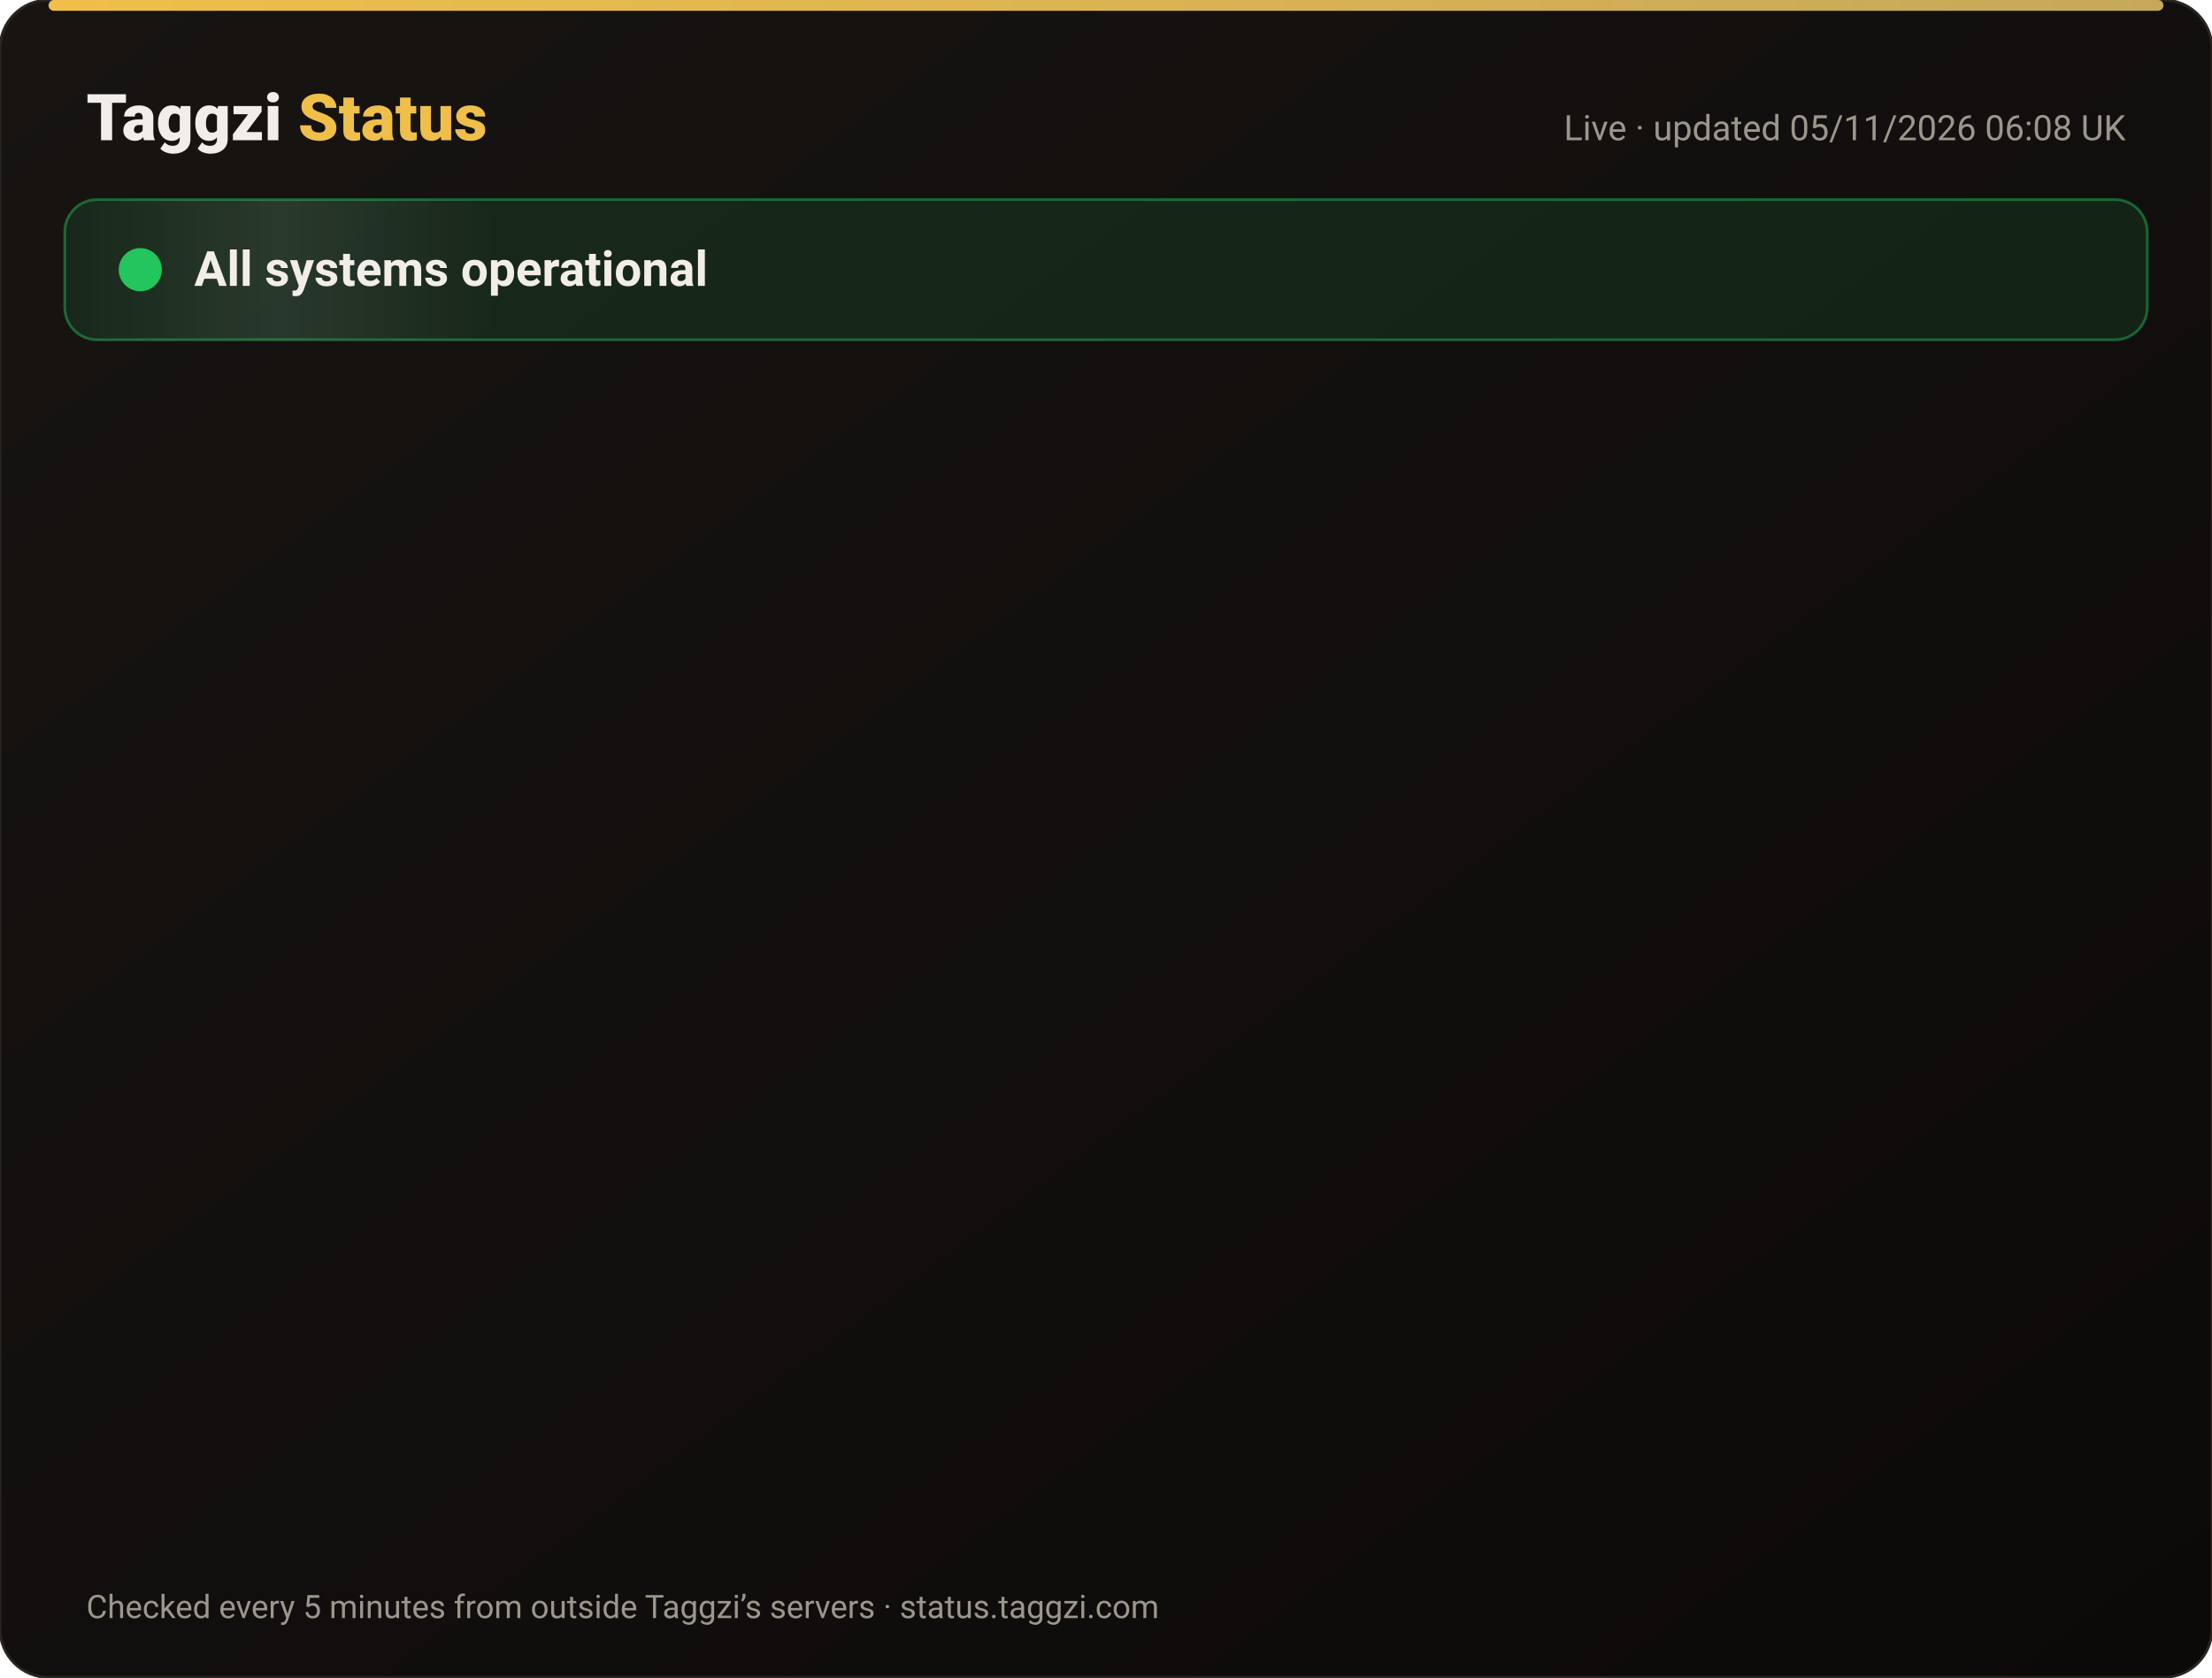
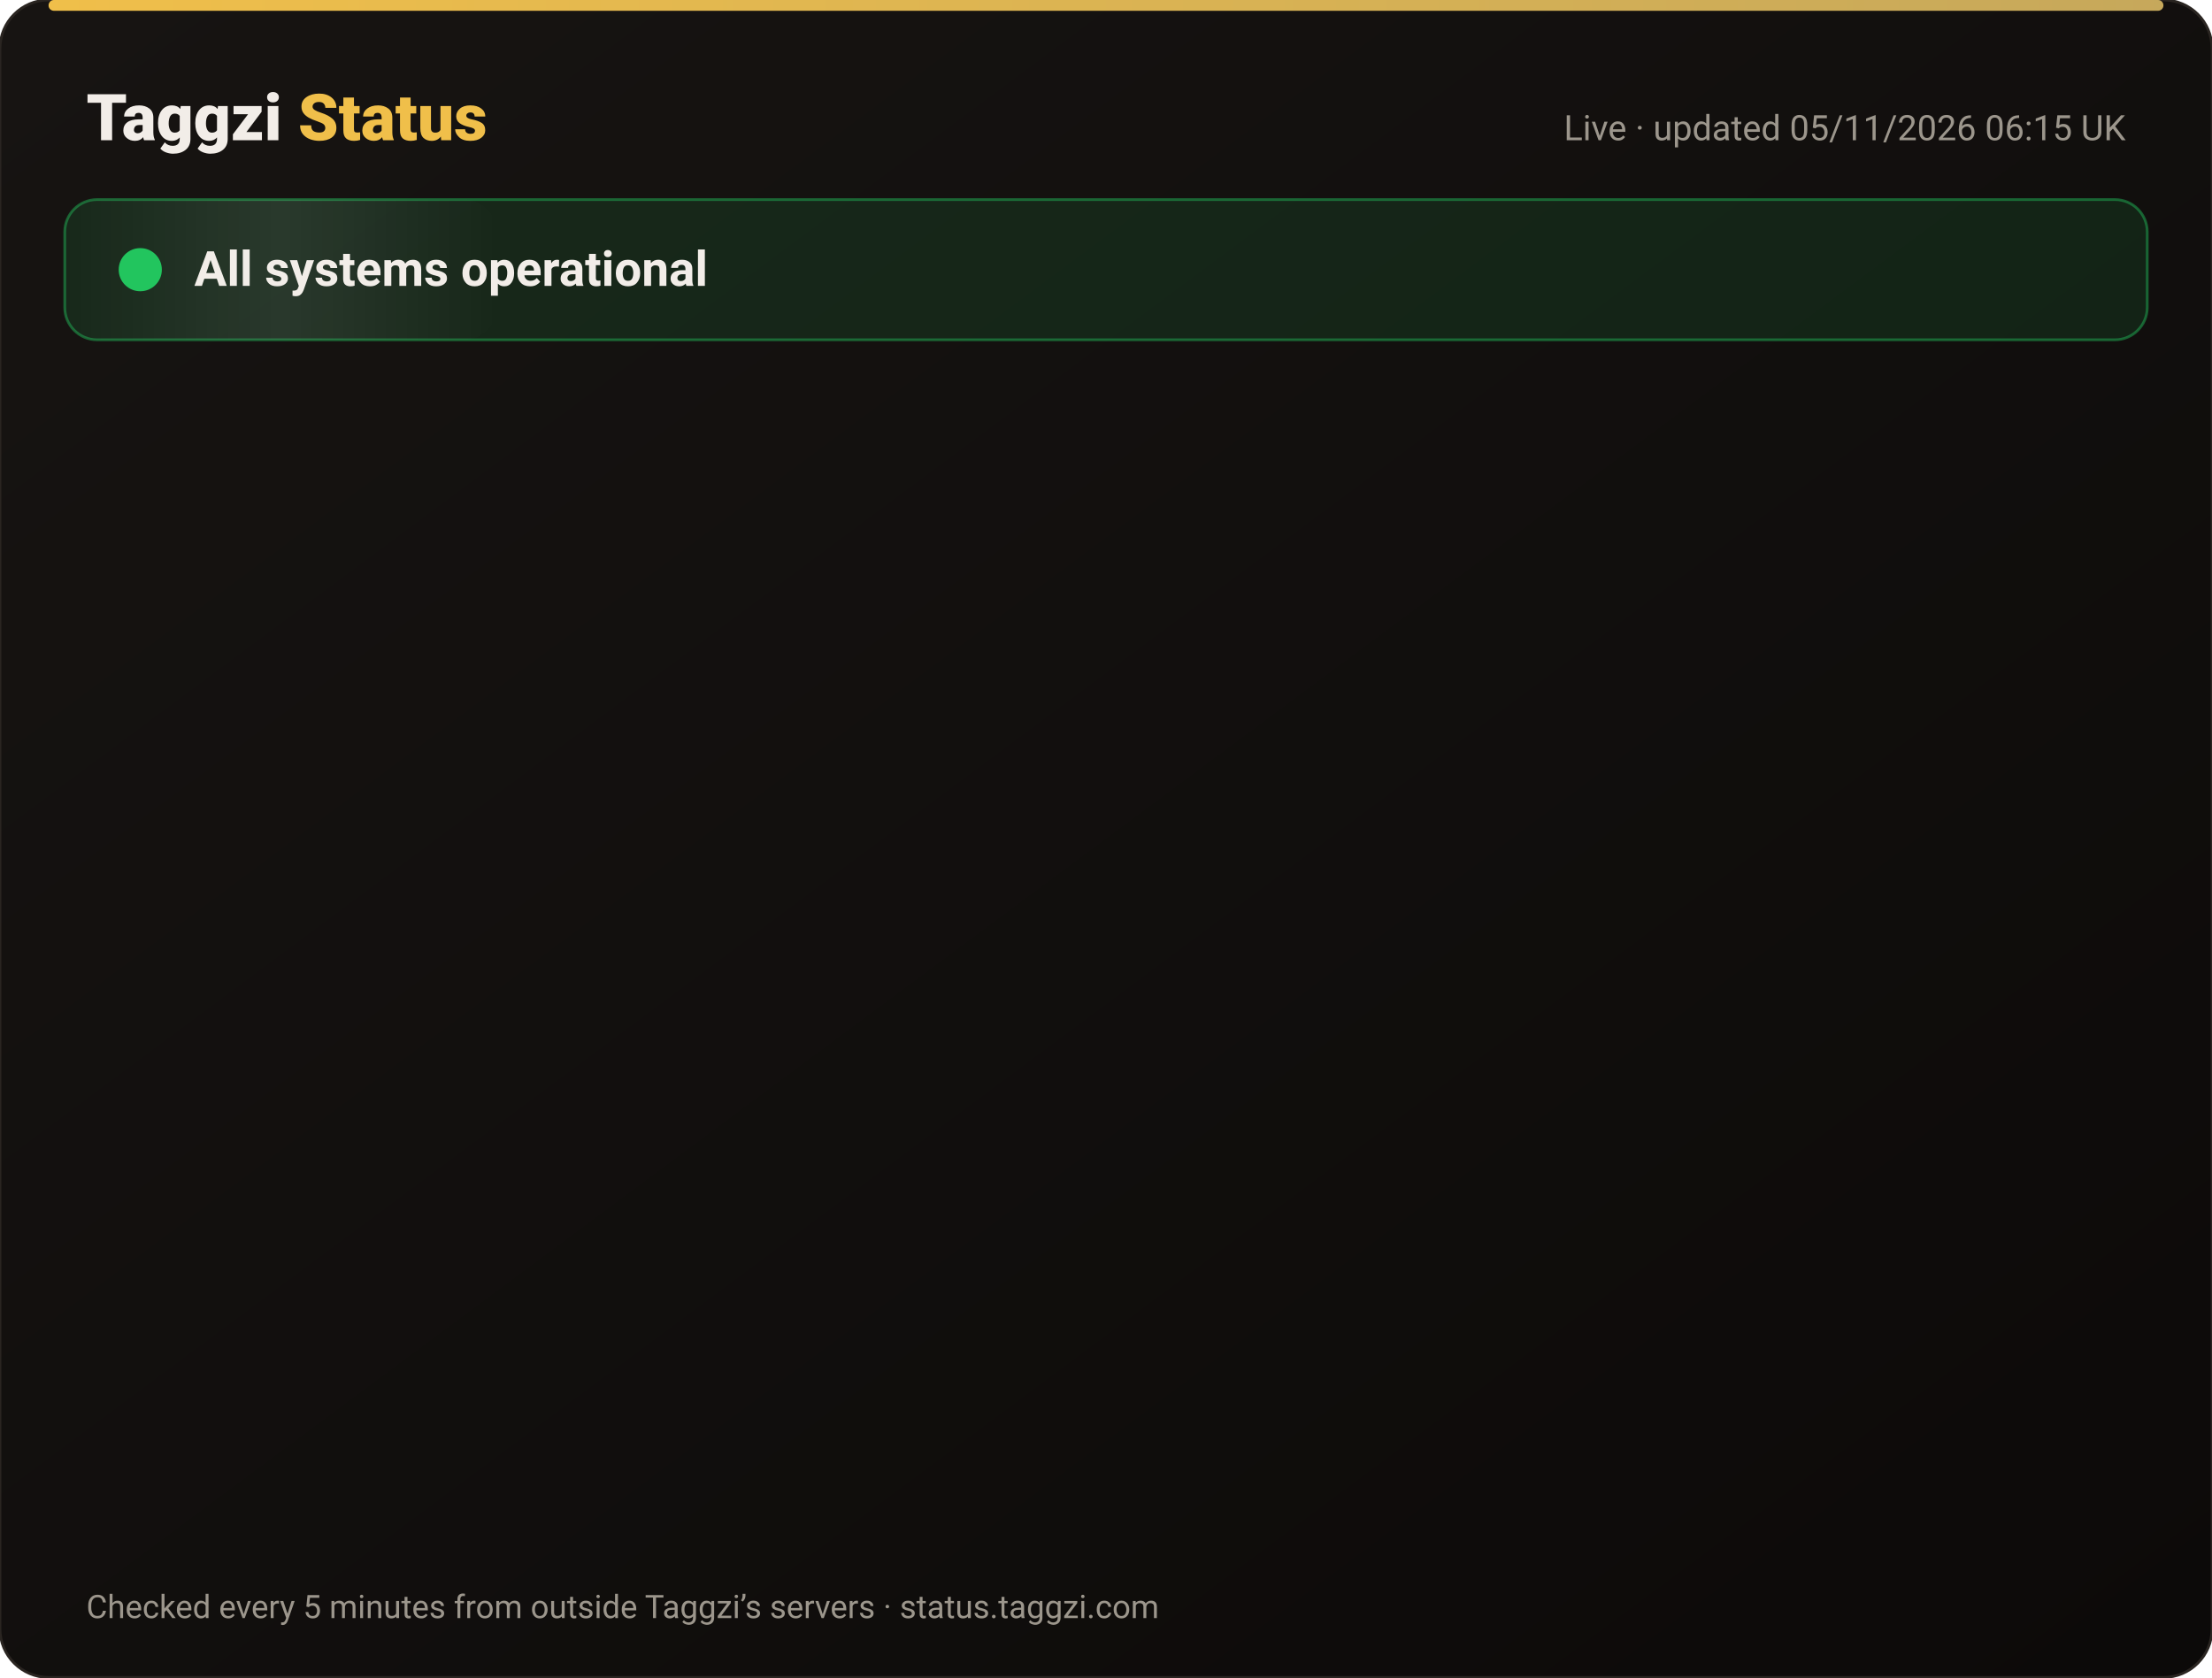
<svg xmlns="http://www.w3.org/2000/svg" width="820" height="622" viewBox="0 0 820 622" font-family="-apple-system,Segoe UI,Roboto,Helvetica,Arial,sans-serif">
  <defs>
    <linearGradient id="bg" x1="0" y1="0" x2="1" y2="1">
      <stop offset="0" stop-color="#171412" />
      <stop offset="1" stop-color="#0C0A09" />
    </linearGradient>
    <linearGradient id="gold" x1="0" x2="1">
      <stop offset="0" stop-color="#F0BF4A" />
      <stop offset="1" stop-color="#c6a85b" />
    </linearGradient>
    <linearGradient id="shine" x1="0" x2="1">
      <stop offset="0" stop-color="#fff" stop-opacity="0" />
      <stop offset=".5" stop-color="#fff" stop-opacity=".08" />
      <stop offset="1" stop-color="#fff" stop-opacity="0" />
    </linearGradient>
  </defs>
  <rect width="820" height="622" rx="18" fill="url(#bg)" stroke="#2a2521" />
  <rect x="18" y="0" width="784" height="4" rx="2" fill="url(#gold)" />
  <text x="32" y="52" font-size="24" font-weight="800" fill="#F2EDE8">Taggzi <tspan fill="#F0BF4A">Status</tspan>
  </text>
-   <text x="788" y="52" font-size="13" fill="#9C968C" text-anchor="end">Live · updated 05/11/2026 06:08 UK</text>
+   <text x="788" y="52" font-size="13" fill="#9C968C" text-anchor="end">Live · updated 05/11/2026 06:15 UK</text>
  <rect x="24" y="74" width="772" height="52" rx="12" fill="#22c55e" fill-opacity=".12" stroke="#22c55e" stroke-opacity=".45" />
  <rect x="24" y="74" width="160" height="52" rx="12" fill="url(#shine)">
    <animate attributeName="x" from="-160" to="820" dur="4s" repeatCount="indefinite" />
  </rect>
  <circle cx="52" cy="100" r="7" fill="#22c55e" />
  <circle cx="52" cy="100" r="7" fill="none" stroke="#22c55e" stroke-width="2">
    <animate attributeName="r" values="7;15;7" dur="2s" repeatCount="indefinite" />
    <animate attributeName="opacity" values=".9;0;.9" dur="2s" repeatCount="indefinite" />
  </circle>
  <text x="72" y="106" font-size="18" font-weight="700" fill="#F2EDE8">All systems operational</text>
  <g opacity="0">
    <animate attributeName="opacity" from="0" to="1" begin="0.00s" dur=".6s" fill="freeze" />
    <line x1="32" y1="188" x2="788" y2="188" stroke="#2a2521" />
    <circle cx="44" cy="166" r="6" fill="#22c55e">
      <animate attributeName="opacity" values="1;.45;1" dur="2.4s" begin="0.00s" repeatCount="indefinite" />
    </circle>
    <text x="62" y="171" font-size="15" font-weight="650" fill="#F2EDE8">Website</text>
    <text x="630" y="171" font-size="13" fill="#9C968C" text-anchor="end">99.96% uptime</text>
    <rect x="648" y="154" width="140" height="24" rx="12" fill="#22c55e" fill-opacity=".14" stroke="#22c55e" stroke-opacity=".5" />
    <text x="718" y="171" font-size="12" font-weight="700" fill="#22c55e" text-anchor="middle">Operational</text>
  </g>
  <g opacity="0">
    <animate attributeName="opacity" from="0" to="1" begin="0.15s" dur=".6s" fill="freeze" />
    <line x1="32" y1="234" x2="788" y2="234" stroke="#2a2521" />
    <circle cx="44" cy="212" r="6" fill="#22c55e">
      <animate attributeName="opacity" values="1;.45;1" dur="2.4s" begin="0.15s" repeatCount="indefinite" />
    </circle>
    <text x="62" y="217" font-size="15" font-weight="650" fill="#F2EDE8">Tag scans</text>
    <text x="630" y="217" font-size="13" fill="#9C968C" text-anchor="end">99.96% uptime</text>
    <rect x="648" y="200" width="140" height="24" rx="12" fill="#22c55e" fill-opacity=".14" stroke="#22c55e" stroke-opacity=".5" />
    <text x="718" y="217" font-size="12" font-weight="700" fill="#22c55e" text-anchor="middle">Operational</text>
  </g>
  <g opacity="0">
    <animate attributeName="opacity" from="0" to="1" begin="0.30s" dur=".6s" fill="freeze" />
    <line x1="32" y1="280" x2="788" y2="280" stroke="#2a2521" />
    <circle cx="44" cy="258" r="6" fill="#22c55e">
      <animate attributeName="opacity" values="1;.45;1" dur="2.4s" begin="0.30s" repeatCount="indefinite" />
    </circle>
    <text x="62" y="263" font-size="15" font-weight="650" fill="#F2EDE8">Manual tag lookup</text>
    <text x="630" y="263" font-size="13" fill="#9C968C" text-anchor="end">99.96% uptime</text>
    <rect x="648" y="246" width="140" height="24" rx="12" fill="#22c55e" fill-opacity=".14" stroke="#22c55e" stroke-opacity=".5" />
    <text x="718" y="263" font-size="12" font-weight="700" fill="#22c55e" text-anchor="middle">Operational</text>
  </g>
  <g opacity="0">
    <animate attributeName="opacity" from="0" to="1" begin="0.45s" dur=".6s" fill="freeze" />
    <line x1="32" y1="326" x2="788" y2="326" stroke="#2a2521" />
    <circle cx="44" cy="304" r="6" fill="#22c55e">
      <animate attributeName="opacity" values="1;.45;1" dur="2.4s" begin="0.45s" repeatCount="indefinite" />
    </circle>
    <text x="62" y="309" font-size="15" font-weight="650" fill="#F2EDE8">App &amp; login</text>
    <text x="630" y="309" font-size="13" fill="#9C968C" text-anchor="end">99.96% uptime</text>
    <rect x="648" y="292" width="140" height="24" rx="12" fill="#22c55e" fill-opacity=".14" stroke="#22c55e" stroke-opacity=".5" />
    <text x="718" y="309" font-size="12" font-weight="700" fill="#22c55e" text-anchor="middle">Operational</text>
  </g>
  <g opacity="0">
    <animate attributeName="opacity" from="0" to="1" begin="0.60s" dur=".6s" fill="freeze" />
    <line x1="32" y1="372" x2="788" y2="372" stroke="#2a2521" />
    <circle cx="44" cy="350" r="6" fill="#22c55e">
      <animate attributeName="opacity" values="1;.45;1" dur="2.4s" begin="0.60s" repeatCount="indefinite" />
    </circle>
    <text x="62" y="355" font-size="15" font-weight="650" fill="#F2EDE8">Community alerts</text>
    <text x="630" y="355" font-size="13" fill="#9C968C" text-anchor="end">99.96% uptime</text>
    <rect x="648" y="338" width="140" height="24" rx="12" fill="#22c55e" fill-opacity=".14" stroke="#22c55e" stroke-opacity=".5" />
    <text x="718" y="355" font-size="12" font-weight="700" fill="#22c55e" text-anchor="middle">Operational</text>
  </g>
  <g opacity="0">
    <animate attributeName="opacity" from="0" to="1" begin="0.75s" dur=".6s" fill="freeze" />
    <line x1="32" y1="418" x2="788" y2="418" stroke="#2a2521" />
    <circle cx="44" cy="396" r="6" fill="#22c55e">
      <animate attributeName="opacity" values="1;.45;1" dur="2.4s" begin="0.75s" repeatCount="indefinite" />
    </circle>
    <text x="62" y="401" font-size="15" font-weight="650" fill="#F2EDE8">Private calling</text>
    <text x="630" y="401" font-size="13" fill="#9C968C" text-anchor="end">99.96% uptime</text>
    <rect x="648" y="384" width="140" height="24" rx="12" fill="#22c55e" fill-opacity=".14" stroke="#22c55e" stroke-opacity=".5" />
    <text x="718" y="401" font-size="12" font-weight="700" fill="#22c55e" text-anchor="middle">Operational</text>
  </g>
  <g opacity="0">
    <animate attributeName="opacity" from="0" to="1" begin="0.90s" dur=".6s" fill="freeze" />
    <line x1="32" y1="464" x2="788" y2="464" stroke="#2a2521" />
    <circle cx="44" cy="442" r="6" fill="#22c55e">
      <animate attributeName="opacity" values="1;.45;1" dur="2.4s" begin="0.90s" repeatCount="indefinite" />
    </circle>
    <text x="62" y="447" font-size="15" font-weight="650" fill="#F2EDE8">Payments</text>
    <text x="630" y="447" font-size="13" fill="#9C968C" text-anchor="end">99.95% uptime</text>
    <rect x="648" y="430" width="140" height="24" rx="12" fill="#22c55e" fill-opacity=".14" stroke="#22c55e" stroke-opacity=".5" />
    <text x="718" y="447" font-size="12" font-weight="700" fill="#22c55e" text-anchor="middle">Operational</text>
  </g>
  <g opacity="0">
    <animate attributeName="opacity" from="0" to="1" begin="1.05s" dur=".6s" fill="freeze" />
    <line x1="32" y1="510" x2="788" y2="510" stroke="#2a2521" />
    <circle cx="44" cy="488" r="6" fill="#22c55e">
      <animate attributeName="opacity" values="1;.45;1" dur="2.4s" begin="1.05s" repeatCount="indefinite" />
    </circle>
    <text x="62" y="493" font-size="15" font-weight="650" fill="#F2EDE8">Email &amp; support</text>
    <text x="630" y="493" font-size="13" fill="#9C968C" text-anchor="end">99.96% uptime</text>
    <rect x="648" y="476" width="140" height="24" rx="12" fill="#22c55e" fill-opacity=".14" stroke="#22c55e" stroke-opacity=".5" />
    <text x="718" y="493" font-size="12" font-weight="700" fill="#22c55e" text-anchor="middle">Operational</text>
  </g>
  <g opacity="0">
    <animate attributeName="opacity" from="0" to="1" begin="1.20s" dur=".6s" fill="freeze" />
    <line x1="32" y1="556" x2="788" y2="556" stroke="#2a2521" />
    <circle cx="44" cy="534" r="6" fill="#22c55e">
      <animate attributeName="opacity" values="1;.45;1" dur="2.4s" begin="1.20s" repeatCount="indefinite" />
    </circle>
    <text x="62" y="539" font-size="15" font-weight="650" fill="#F2EDE8">Secure connection (SSL)</text>
    <text x="630" y="539" font-size="13" fill="#9C968C" text-anchor="end">100.00% uptime</text>
    <rect x="648" y="522" width="140" height="24" rx="12" fill="#22c55e" fill-opacity=".14" stroke="#22c55e" stroke-opacity=".5" />
    <text x="718" y="539" font-size="12" font-weight="700" fill="#22c55e" text-anchor="middle">Operational</text>
  </g>
  <text x="32" y="600" font-size="12" fill="#9C968C">Checked every 5 minutes from outside Taggzi’s servers · status.taggzi.com</text>
</svg>
